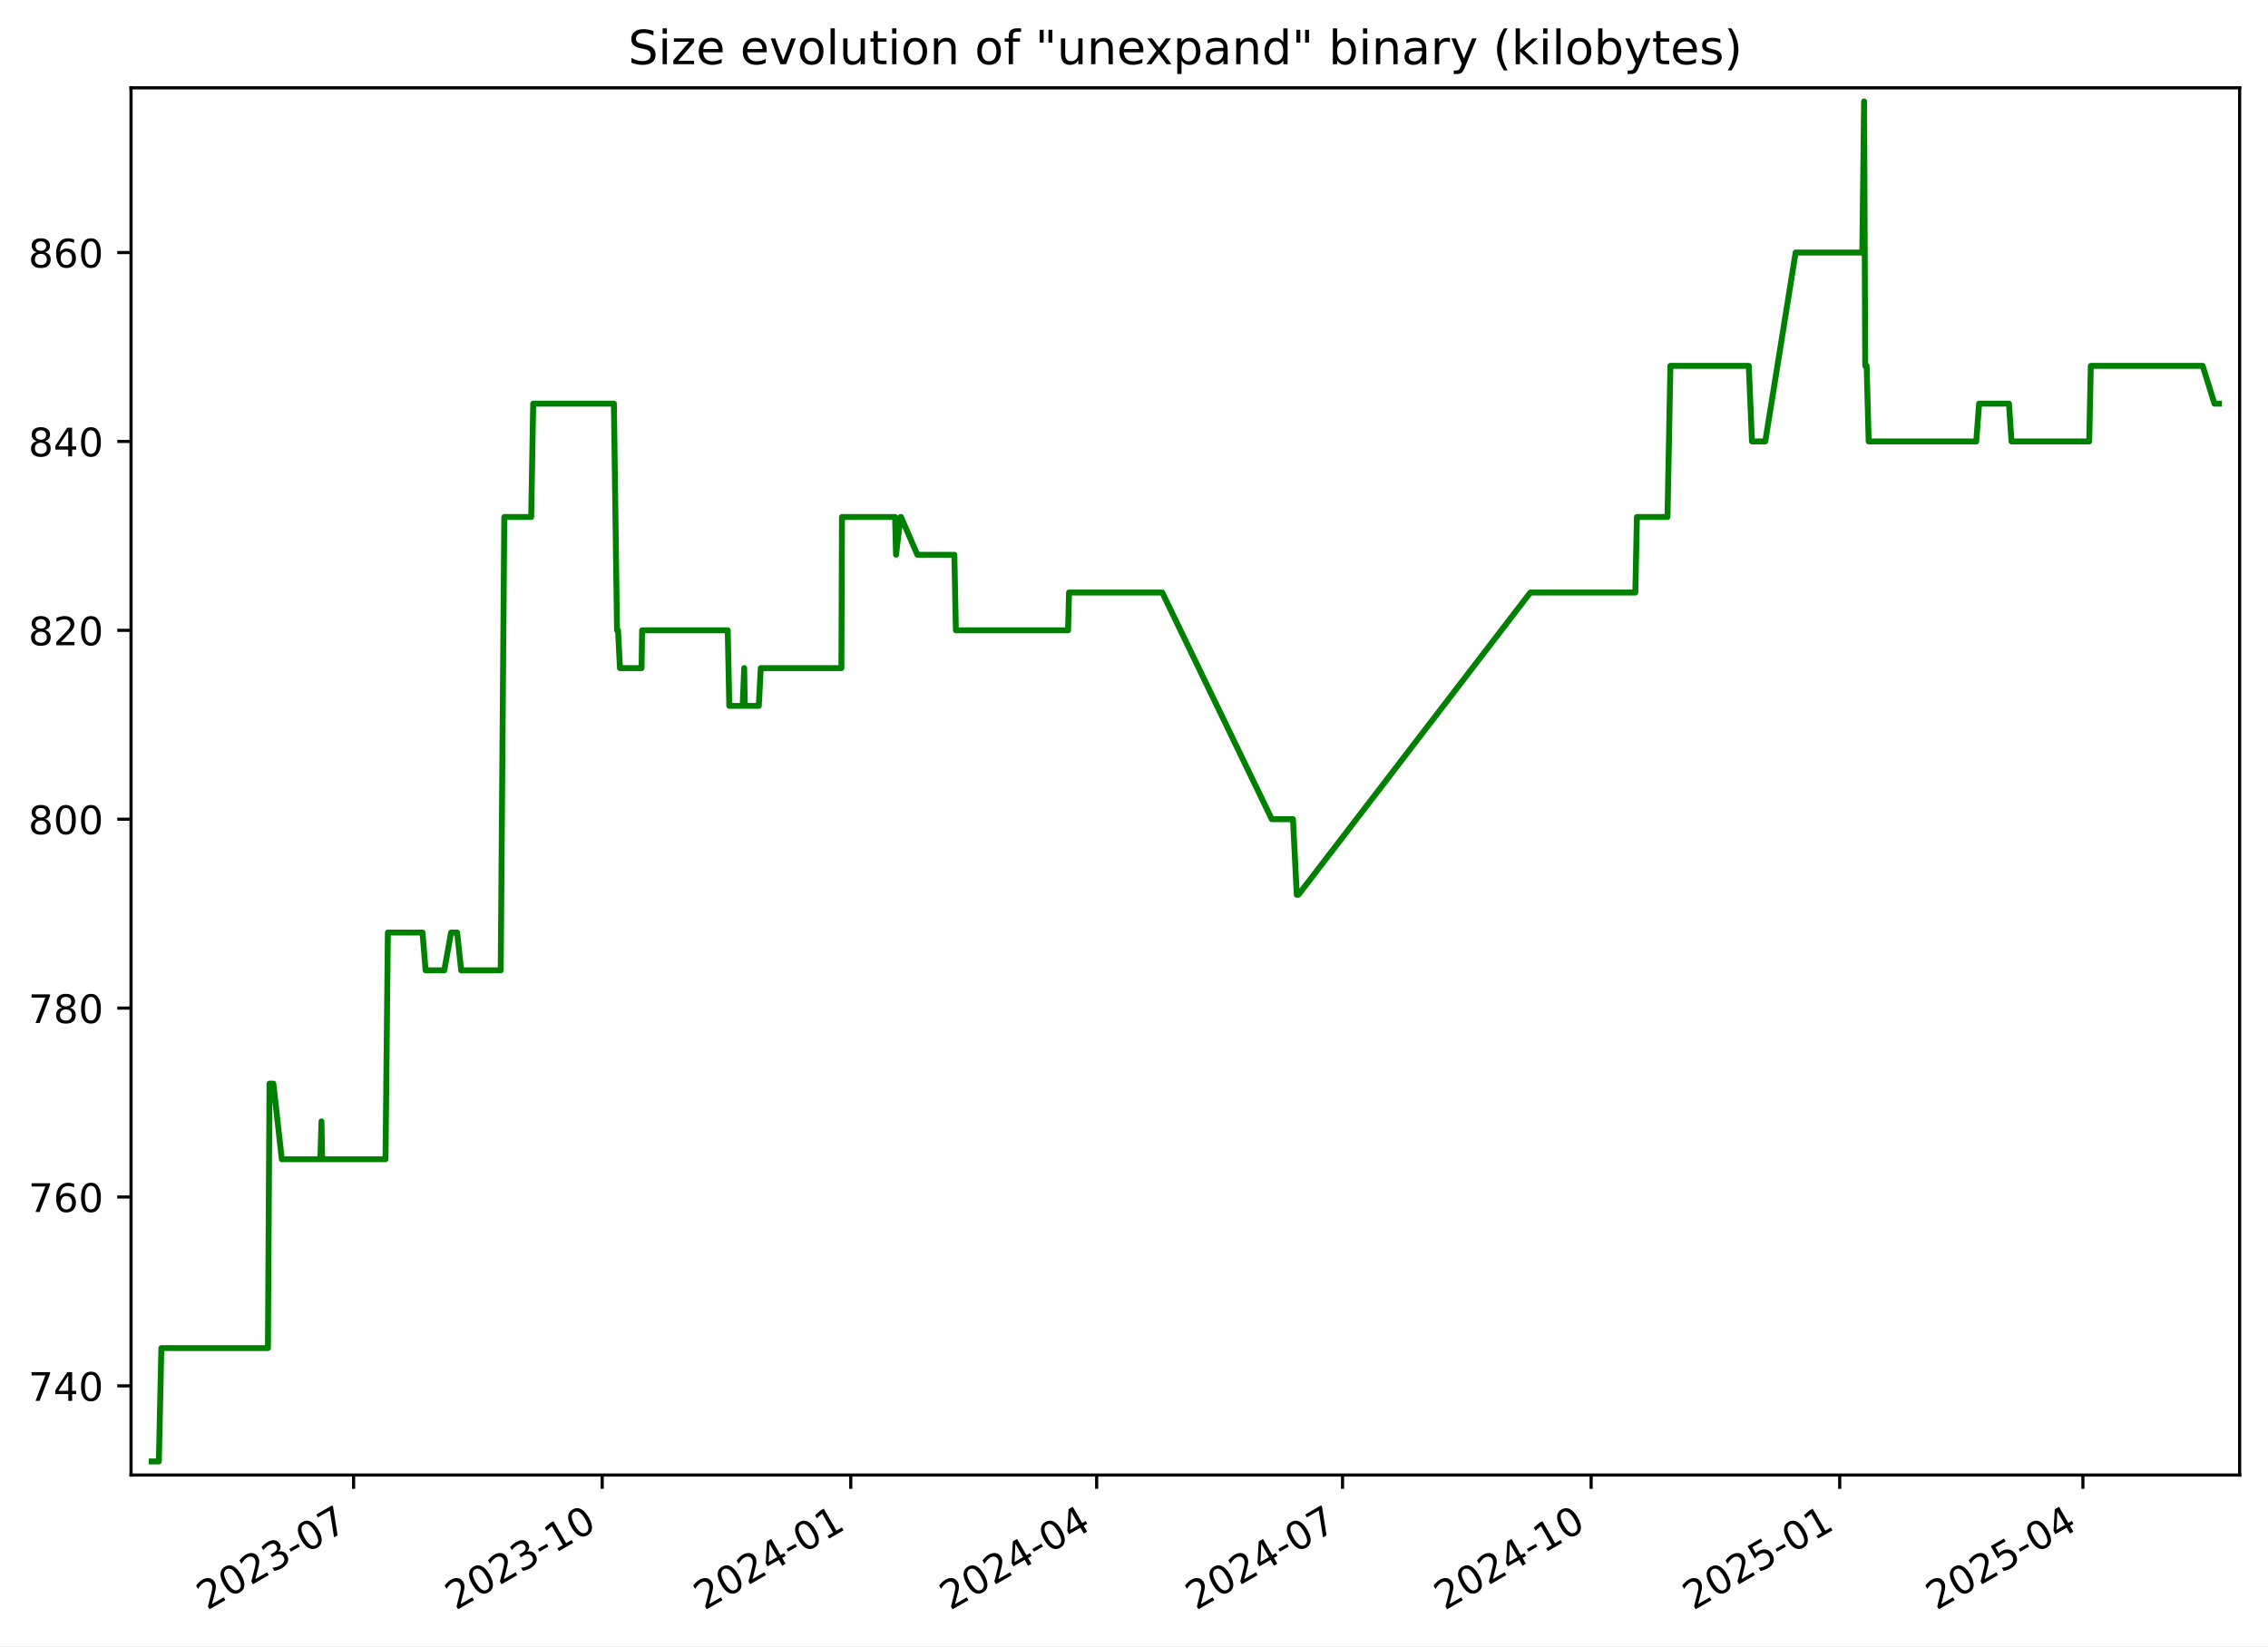
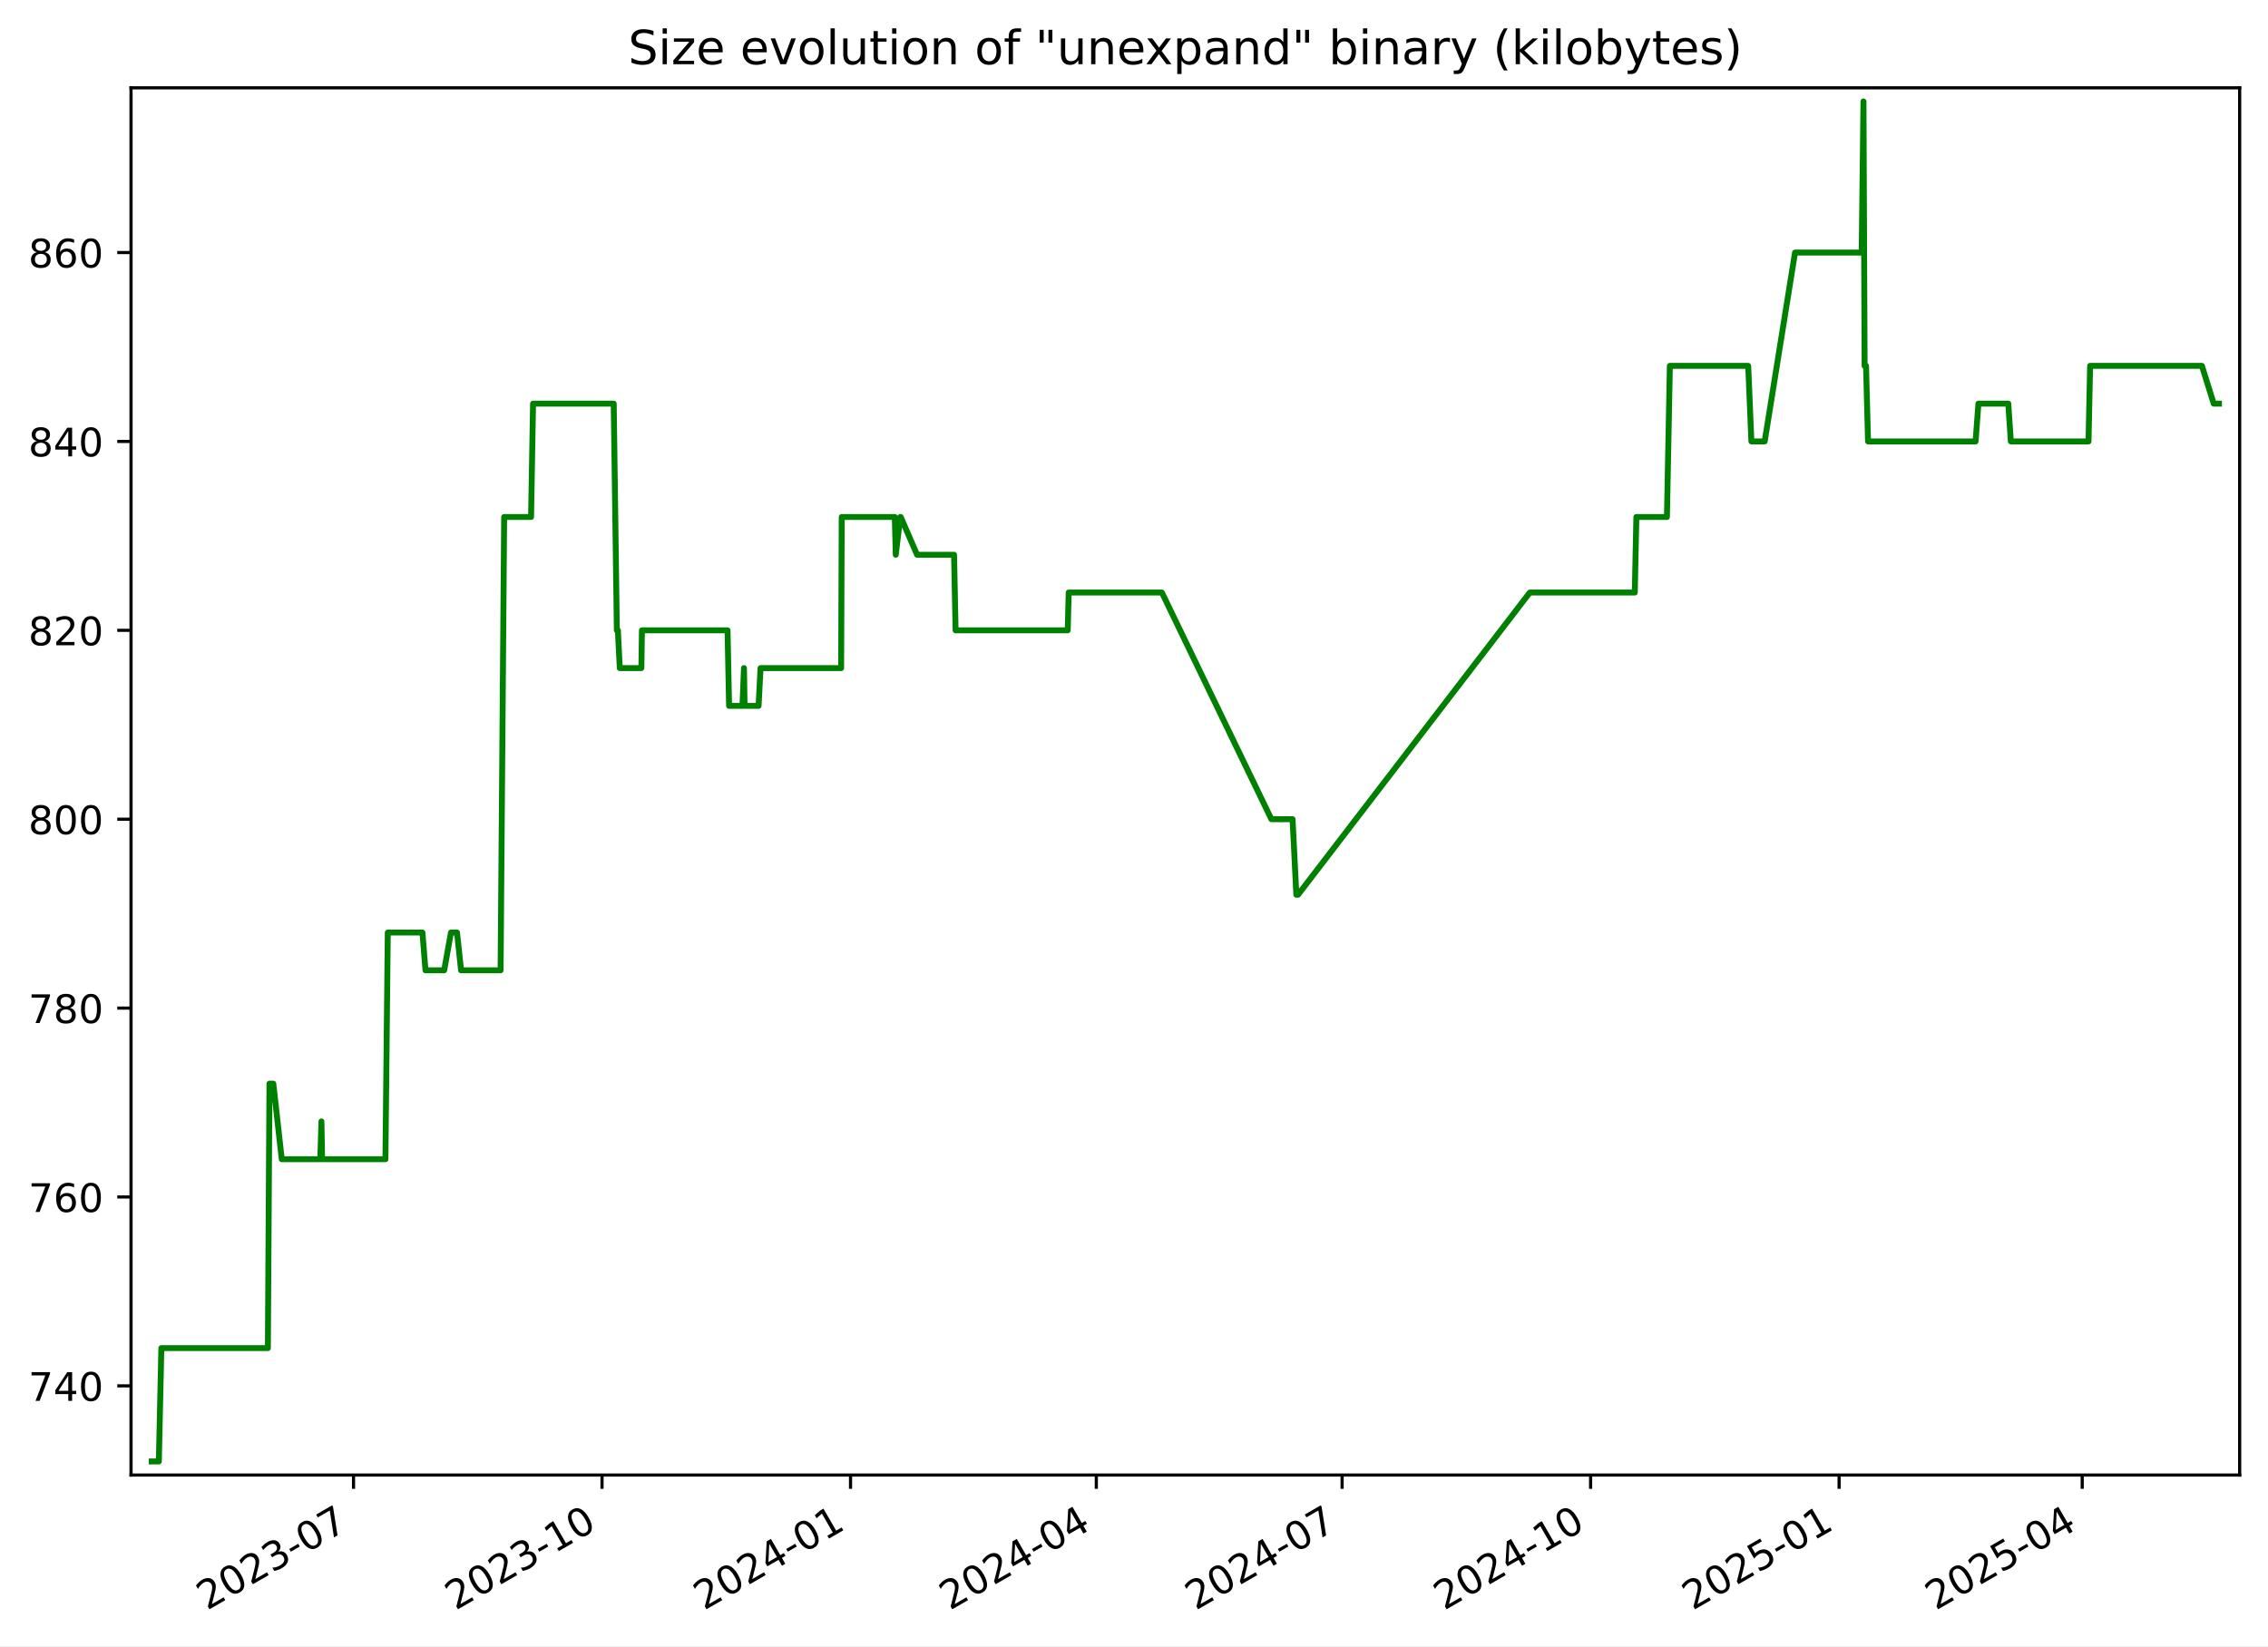
<svg xmlns="http://www.w3.org/2000/svg" xmlns:xlink="http://www.w3.org/1999/xlink" width="576.168pt" height="418.303pt" viewBox="0 0 576.168 418.303" version="1.1">
  <defs>
    <style type="text/css">*{stroke-linejoin: round; stroke-linecap: butt}</style>
  </defs>
  <g id="figure_1">
    <g id="patch_1">
      <path d="M -0 418.303  L 576.168 418.303  L 576.168 0  L -0 0  z " style="fill: #ffffff" />
    </g>
    <g id="axes_1">
      <g id="patch_2">
        <path d="M 33.288 374.83  L 568.967 374.83  L 568.967 22.318  L 33.288 22.318  z " style="fill: #ffffff" />
      </g>
      <g id="matplotlib.axis_1">
        <g id="xtick_1">
          <g id="line2d_1">
            <defs>
-               <path id="me14f75f3e4" d="M 0 0  L 0 3.5  " style="stroke: #000000; stroke-width: 0.8" />
+               <path id="m0ec43b38ac" d="M 0 0  L 0 3.5  " style="stroke: #000000; stroke-width: 0.8" />
            </defs>
            <g>
-               <use xlink:href="#me14f75f3e4" x="89.83" y="374.83" style="stroke: #000000; stroke-width: 0.8" />
+               <use xlink:href="#m0ec43b38ac" x="89.811" y="374.83" style="stroke: #000000; stroke-width: 0.8" />
            </g>
          </g>
          <g id="text_1">
-             <g transform="translate(52.60501 409.302) rotate(-30) scale(0.1 -0.1)">
+             <g transform="translate(52.58632 409.302) rotate(-30) scale(0.1 -0.1)">
              <defs>
                <path id="DejaVuSans-32" d="M 1228 531  L 3431 531  L 3431 0  L 469 0  L 469 531  Q 828 903 1448 1529  Q 2069 2156 2228 2338  Q 2531 2678 2651 2914  Q 2772 3150 2772 3378  Q 2772 3750 2511 3984  Q 2250 4219 1831 4219  Q 1534 4219 1204 4116  Q 875 4013 500 3803  L 500 4441  Q 881 4594 1212 4672  Q 1544 4750 1819 4750  Q 2544 4750 2975 4387  Q 3406 4025 3406 3419  Q 3406 3131 3298 2873  Q 3191 2616 2906 2266  Q 2828 2175 2409 1742  Q 1991 1309 1228 531  z " transform="scale(0.015625)" />
                <path id="DejaVuSans-30" d="M 2034 4250  Q 1547 4250 1301 3770  Q 1056 3291 1056 2328  Q 1056 1369 1301 889  Q 1547 409 2034 409  Q 2525 409 2770 889  Q 3016 1369 3016 2328  Q 3016 3291 2770 3770  Q 2525 4250 2034 4250  z M 2034 4750  Q 2819 4750 3233 4129  Q 3647 3509 3647 2328  Q 3647 1150 3233 529  Q 2819 -91 2034 -91  Q 1250 -91 836 529  Q 422 1150 422 2328  Q 422 3509 836 4129  Q 1250 4750 2034 4750  z " transform="scale(0.015625)" />
                <path id="DejaVuSans-33" d="M 2597 2516  Q 3050 2419 3304 2112  Q 3559 1806 3559 1356  Q 3559 666 3084 287  Q 2609 -91 1734 -91  Q 1441 -91 1130 -33  Q 819 25 488 141  L 488 750  Q 750 597 1062 519  Q 1375 441 1716 441  Q 2309 441 2620 675  Q 2931 909 2931 1356  Q 2931 1769 2642 2001  Q 2353 2234 1838 2234  L 1294 2234  L 1294 2753  L 1863 2753  Q 2328 2753 2575 2939  Q 2822 3125 2822 3475  Q 2822 3834 2567 4026  Q 2313 4219 1838 4219  Q 1578 4219 1281 4162  Q 984 4106 628 3988  L 628 4550  Q 988 4650 1302 4700  Q 1616 4750 1894 4750  Q 2613 4750 3031 4423  Q 3450 4097 3450 3541  Q 3450 3153 3228 2886  Q 3006 2619 2597 2516  z " transform="scale(0.015625)" />
                <path id="DejaVuSans-2d" d="M 313 2009  L 1997 2009  L 1997 1497  L 313 1497  L 313 2009  z " transform="scale(0.015625)" />
                <path id="DejaVuSans-37" d="M 525 4666  L 3525 4666  L 3525 4397  L 1831 0  L 1172 0  L 2766 4134  L 525 4134  L 525 4666  z " transform="scale(0.015625)" />
              </defs>
              <use xlink:href="#DejaVuSans-32" />
              <use xlink:href="#DejaVuSans-30" x="63.623" />
              <use xlink:href="#DejaVuSans-32" x="127.246" />
              <use xlink:href="#DejaVuSans-33" x="190.869" />
              <use xlink:href="#DejaVuSans-2d" x="254.492" />
              <use xlink:href="#DejaVuSans-30" x="290.576" />
              <use xlink:href="#DejaVuSans-37" x="354.199" />
            </g>
          </g>
        </g>
        <g id="xtick_2">
          <g id="line2d_2">
            <g>
-               <use xlink:href="#me14f75f3e4" x="152.982" y="374.83" style="stroke: #000000; stroke-width: 0.8" />
+               <use xlink:href="#m0ec43b38ac" x="152.94" y="374.83" style="stroke: #000000; stroke-width: 0.8" />
            </g>
          </g>
          <g id="text_2">
-             <g transform="translate(115.7567 409.302) rotate(-30) scale(0.1 -0.1)">
+             <g transform="translate(115.715 409.302) rotate(-30) scale(0.1 -0.1)">
              <defs>
                <path id="DejaVuSans-31" d="M 794 531  L 1825 531  L 1825 4091  L 703 3866  L 703 4441  L 1819 4666  L 2450 4666  L 2450 531  L 3481 531  L 3481 0  L 794 0  L 794 531  z " transform="scale(0.015625)" />
              </defs>
              <use xlink:href="#DejaVuSans-32" />
              <use xlink:href="#DejaVuSans-30" x="63.623" />
              <use xlink:href="#DejaVuSans-32" x="127.246" />
              <use xlink:href="#DejaVuSans-33" x="190.869" />
              <use xlink:href="#DejaVuSans-2d" x="254.492" />
              <use xlink:href="#DejaVuSans-31" x="290.576" />
              <use xlink:href="#DejaVuSans-30" x="354.199" />
            </g>
          </g>
        </g>
        <g id="xtick_3">
          <g id="line2d_3">
            <g>
-               <use xlink:href="#me14f75f3e4" x="216.133" y="374.83" style="stroke: #000000; stroke-width: 0.8" />
+               <use xlink:href="#m0ec43b38ac" x="216.069" y="374.83" style="stroke: #000000; stroke-width: 0.8" />
            </g>
          </g>
          <g id="text_3">
-             <g transform="translate(178.9084 409.302) rotate(-30) scale(0.1 -0.1)">
+             <g transform="translate(178.8437 409.302) rotate(-30) scale(0.1 -0.1)">
              <defs>
                <path id="DejaVuSans-34" d="M 2419 4116  L 825 1625  L 2419 1625  L 2419 4116  z M 2253 4666  L 3047 4666  L 3047 1625  L 3713 1625  L 3713 1100  L 3047 1100  L 3047 0  L 2419 0  L 2419 1100  L 313 1100  L 313 1709  L 2253 4666  z " transform="scale(0.015625)" />
              </defs>
              <use xlink:href="#DejaVuSans-32" />
              <use xlink:href="#DejaVuSans-30" x="63.623" />
              <use xlink:href="#DejaVuSans-32" x="127.246" />
              <use xlink:href="#DejaVuSans-34" x="190.869" />
              <use xlink:href="#DejaVuSans-2d" x="254.492" />
              <use xlink:href="#DejaVuSans-30" x="290.576" />
              <use xlink:href="#DejaVuSans-31" x="354.199" />
            </g>
          </g>
        </g>
        <g id="xtick_4">
          <g id="line2d_4">
            <g>
-               <use xlink:href="#me14f75f3e4" x="278.599" y="374.83" style="stroke: #000000; stroke-width: 0.8" />
+               <use xlink:href="#m0ec43b38ac" x="278.511" y="374.83" style="stroke: #000000; stroke-width: 0.8" />
            </g>
          </g>
          <g id="text_4">
-             <g transform="translate(241.3737 409.302) rotate(-30) scale(0.1 -0.1)">
+             <g transform="translate(241.2862 409.302) rotate(-30) scale(0.1 -0.1)">
              <use xlink:href="#DejaVuSans-32" />
              <use xlink:href="#DejaVuSans-30" x="63.623" />
              <use xlink:href="#DejaVuSans-32" x="127.246" />
              <use xlink:href="#DejaVuSans-34" x="190.869" />
              <use xlink:href="#DejaVuSans-2d" x="254.492" />
              <use xlink:href="#DejaVuSans-30" x="290.576" />
              <use xlink:href="#DejaVuSans-34" x="354.199" />
            </g>
          </g>
        </g>
        <g id="xtick_5">
          <g id="line2d_5">
            <g>
-               <use xlink:href="#me14f75f3e4" x="341.064" y="374.83" style="stroke: #000000; stroke-width: 0.8" />
+               <use xlink:href="#m0ec43b38ac" x="340.954" y="374.83" style="stroke: #000000; stroke-width: 0.8" />
            </g>
          </g>
          <g id="text_5">
-             <g transform="translate(303.839 409.302) rotate(-30) scale(0.1 -0.1)">
+             <g transform="translate(303.7287 409.302) rotate(-30) scale(0.1 -0.1)">
              <use xlink:href="#DejaVuSans-32" />
              <use xlink:href="#DejaVuSans-30" x="63.623" />
              <use xlink:href="#DejaVuSans-32" x="127.246" />
              <use xlink:href="#DejaVuSans-34" x="190.869" />
              <use xlink:href="#DejaVuSans-2d" x="254.492" />
              <use xlink:href="#DejaVuSans-30" x="290.576" />
              <use xlink:href="#DejaVuSans-37" x="354.199" />
            </g>
          </g>
        </g>
        <g id="xtick_6">
          <g id="line2d_6">
            <g>
-               <use xlink:href="#me14f75f3e4" x="404.216" y="374.83" style="stroke: #000000; stroke-width: 0.8" />
+               <use xlink:href="#m0ec43b38ac" x="404.082" y="374.83" style="stroke: #000000; stroke-width: 0.8" />
            </g>
          </g>
          <g id="text_6">
-             <g transform="translate(366.9907 409.302) rotate(-30) scale(0.1 -0.1)">
+             <g transform="translate(366.8574 409.302) rotate(-30) scale(0.1 -0.1)">
              <use xlink:href="#DejaVuSans-32" />
              <use xlink:href="#DejaVuSans-30" x="63.623" />
              <use xlink:href="#DejaVuSans-32" x="127.246" />
              <use xlink:href="#DejaVuSans-34" x="190.869" />
              <use xlink:href="#DejaVuSans-2d" x="254.492" />
              <use xlink:href="#DejaVuSans-31" x="290.576" />
              <use xlink:href="#DejaVuSans-30" x="354.199" />
            </g>
          </g>
        </g>
        <g id="xtick_7">
          <g id="line2d_7">
            <g>
-               <use xlink:href="#me14f75f3e4" x="467.367" y="374.83" style="stroke: #000000; stroke-width: 0.8" />
+               <use xlink:href="#m0ec43b38ac" x="467.211" y="374.83" style="stroke: #000000; stroke-width: 0.8" />
            </g>
          </g>
          <g id="text_7">
-             <g transform="translate(430.1424 409.302) rotate(-30) scale(0.1 -0.1)">
+             <g transform="translate(429.9861 409.302) rotate(-30) scale(0.1 -0.1)">
              <defs>
                <path id="DejaVuSans-35" d="M 691 4666  L 3169 4666  L 3169 4134  L 1269 4134  L 1269 2991  Q 1406 3038 1543 3061  Q 1681 3084 1819 3084  Q 2600 3084 3056 2656  Q 3513 2228 3513 1497  Q 3513 744 3044 326  Q 2575 -91 1722 -91  Q 1428 -91 1123 -41  Q 819 9 494 109  L 494 744  Q 775 591 1075 516  Q 1375 441 1709 441  Q 2250 441 2565 725  Q 2881 1009 2881 1497  Q 2881 1984 2565 2268  Q 2250 2553 1709 2553  Q 1456 2553 1204 2497  Q 953 2441 691 2322  L 691 4666  z " transform="scale(0.015625)" />
              </defs>
              <use xlink:href="#DejaVuSans-32" />
              <use xlink:href="#DejaVuSans-30" x="63.623" />
              <use xlink:href="#DejaVuSans-32" x="127.246" />
              <use xlink:href="#DejaVuSans-35" x="190.869" />
              <use xlink:href="#DejaVuSans-2d" x="254.492" />
              <use xlink:href="#DejaVuSans-30" x="290.576" />
              <use xlink:href="#DejaVuSans-31" x="354.199" />
            </g>
          </g>
        </g>
        <g id="xtick_8">
          <g id="line2d_8">
            <g>
-               <use xlink:href="#me14f75f3e4" x="529.146" y="374.83" style="stroke: #000000; stroke-width: 0.8" />
+               <use xlink:href="#m0ec43b38ac" x="528.967" y="374.83" style="stroke: #000000; stroke-width: 0.8" />
            </g>
          </g>
          <g id="text_8">
-             <g transform="translate(491.9213 409.302) rotate(-30) scale(0.1 -0.1)">
+             <g transform="translate(491.7424 409.302) rotate(-30) scale(0.1 -0.1)">
              <use xlink:href="#DejaVuSans-32" />
              <use xlink:href="#DejaVuSans-30" x="63.623" />
              <use xlink:href="#DejaVuSans-32" x="127.246" />
              <use xlink:href="#DejaVuSans-35" x="190.869" />
              <use xlink:href="#DejaVuSans-2d" x="254.492" />
              <use xlink:href="#DejaVuSans-30" x="290.576" />
              <use xlink:href="#DejaVuSans-34" x="354.199" />
            </g>
          </g>
        </g>
      </g>
      <g id="matplotlib.axis_2">
        <g id="ytick_1">
          <g id="line2d_9">
            <defs>
-               <path id="m8990e7466a" d="M 0 0  L -3.5 0  " style="stroke: #000000; stroke-width: 0.8" />
+               <path id="m25e17adfd6" d="M 0 0  L -3.5 0  " style="stroke: #000000; stroke-width: 0.8" />
            </defs>
            <g>
-               <use xlink:href="#m8990e7466a" x="33.288" y="352.174" style="stroke: #000000; stroke-width: 0.8" />
+               <use xlink:href="#m25e17adfd6" x="33.288" y="352.174" style="stroke: #000000; stroke-width: 0.8" />
            </g>
          </g>
          <g id="text_9">
            <g transform="translate(7.2 355.9733) scale(0.1 -0.1)">
              <use xlink:href="#DejaVuSans-37" />
              <use xlink:href="#DejaVuSans-34" x="63.623" />
              <use xlink:href="#DejaVuSans-30" x="127.246" />
            </g>
          </g>
        </g>
        <g id="ytick_2">
          <g id="line2d_10">
            <g>
-               <use xlink:href="#m8990e7466a" x="33.288" y="304.174" style="stroke: #000000; stroke-width: 0.8" />
+               <use xlink:href="#m25e17adfd6" x="33.288" y="304.174" style="stroke: #000000; stroke-width: 0.8" />
            </g>
          </g>
          <g id="text_10">
            <g transform="translate(7.2 307.9733) scale(0.1 -0.1)">
              <defs>
                <path id="DejaVuSans-36" d="M 2113 2584  Q 1688 2584 1439 2293  Q 1191 2003 1191 1497  Q 1191 994 1439 701  Q 1688 409 2113 409  Q 2538 409 2786 701  Q 3034 994 3034 1497  Q 3034 2003 2786 2293  Q 2538 2584 2113 2584  z M 3366 4563  L 3366 3988  Q 3128 4100 2886 4159  Q 2644 4219 2406 4219  Q 1781 4219 1451 3797  Q 1122 3375 1075 2522  Q 1259 2794 1537 2939  Q 1816 3084 2150 3084  Q 2853 3084 3261 2657  Q 3669 2231 3669 1497  Q 3669 778 3244 343  Q 2819 -91 2113 -91  Q 1303 -91 875 529  Q 447 1150 447 2328  Q 447 3434 972 4092  Q 1497 4750 2381 4750  Q 2619 4750 2861 4703  Q 3103 4656 3366 4563  z " transform="scale(0.015625)" />
              </defs>
              <use xlink:href="#DejaVuSans-37" />
              <use xlink:href="#DejaVuSans-36" x="63.623" />
              <use xlink:href="#DejaVuSans-30" x="127.246" />
            </g>
          </g>
        </g>
        <g id="ytick_3">
          <g id="line2d_11">
            <g>
-               <use xlink:href="#m8990e7466a" x="33.288" y="256.174" style="stroke: #000000; stroke-width: 0.8" />
+               <use xlink:href="#m25e17adfd6" x="33.288" y="256.174" style="stroke: #000000; stroke-width: 0.8" />
            </g>
          </g>
          <g id="text_11">
            <g transform="translate(7.2 259.9733) scale(0.1 -0.1)">
              <defs>
                <path id="DejaVuSans-38" d="M 2034 2216  Q 1584 2216 1326 1975  Q 1069 1734 1069 1313  Q 1069 891 1326 650  Q 1584 409 2034 409  Q 2484 409 2743 651  Q 3003 894 3003 1313  Q 3003 1734 2745 1975  Q 2488 2216 2034 2216  z M 1403 2484  Q 997 2584 770 2862  Q 544 3141 544 3541  Q 544 4100 942 4425  Q 1341 4750 2034 4750  Q 2731 4750 3128 4425  Q 3525 4100 3525 3541  Q 3525 3141 3298 2862  Q 3072 2584 2669 2484  Q 3125 2378 3379 2068  Q 3634 1759 3634 1313  Q 3634 634 3220 271  Q 2806 -91 2034 -91  Q 1263 -91 848 271  Q 434 634 434 1313  Q 434 1759 690 2068  Q 947 2378 1403 2484  z M 1172 3481  Q 1172 3119 1398 2916  Q 1625 2713 2034 2713  Q 2441 2713 2670 2916  Q 2900 3119 2900 3481  Q 2900 3844 2670 4047  Q 2441 4250 2034 4250  Q 1625 4250 1398 4047  Q 1172 3844 1172 3481  z " transform="scale(0.015625)" />
              </defs>
              <use xlink:href="#DejaVuSans-37" />
              <use xlink:href="#DejaVuSans-38" x="63.623" />
              <use xlink:href="#DejaVuSans-30" x="127.246" />
            </g>
          </g>
        </g>
        <g id="ytick_4">
          <g id="line2d_12">
            <g>
-               <use xlink:href="#m8990e7466a" x="33.288" y="208.174" style="stroke: #000000; stroke-width: 0.8" />
+               <use xlink:href="#m25e17adfd6" x="33.288" y="208.174" style="stroke: #000000; stroke-width: 0.8" />
            </g>
          </g>
          <g id="text_12">
            <g transform="translate(7.2 211.9733) scale(0.1 -0.1)">
              <use xlink:href="#DejaVuSans-38" />
              <use xlink:href="#DejaVuSans-30" x="63.623" />
              <use xlink:href="#DejaVuSans-30" x="127.246" />
            </g>
          </g>
        </g>
        <g id="ytick_5">
          <g id="line2d_13">
            <g>
-               <use xlink:href="#m8990e7466a" x="33.288" y="160.174" style="stroke: #000000; stroke-width: 0.8" />
+               <use xlink:href="#m25e17adfd6" x="33.288" y="160.174" style="stroke: #000000; stroke-width: 0.8" />
            </g>
          </g>
          <g id="text_13">
            <g transform="translate(7.2 163.9733) scale(0.1 -0.1)">
              <use xlink:href="#DejaVuSans-38" />
              <use xlink:href="#DejaVuSans-32" x="63.623" />
              <use xlink:href="#DejaVuSans-30" x="127.246" />
            </g>
          </g>
        </g>
        <g id="ytick_6">
          <g id="line2d_14">
            <g>
-               <use xlink:href="#m8990e7466a" x="33.288" y="112.174" style="stroke: #000000; stroke-width: 0.8" />
+               <use xlink:href="#m25e17adfd6" x="33.288" y="112.174" style="stroke: #000000; stroke-width: 0.8" />
            </g>
          </g>
          <g id="text_14">
            <g transform="translate(7.2 115.9733) scale(0.1 -0.1)">
              <use xlink:href="#DejaVuSans-38" />
              <use xlink:href="#DejaVuSans-34" x="63.623" />
              <use xlink:href="#DejaVuSans-30" x="127.246" />
            </g>
          </g>
        </g>
        <g id="ytick_7">
          <g id="line2d_15">
            <g>
-               <use xlink:href="#m8990e7466a" x="33.288" y="64.174" style="stroke: #000000; stroke-width: 0.8" />
+               <use xlink:href="#m25e17adfd6" x="33.288" y="64.174" style="stroke: #000000; stroke-width: 0.8" />
            </g>
          </g>
          <g id="text_15">
            <g transform="translate(7.2 67.97334) scale(0.1 -0.1)">
              <use xlink:href="#DejaVuSans-38" />
              <use xlink:href="#DejaVuSans-36" x="63.623" />
              <use xlink:href="#DejaVuSans-30" x="127.246" />
            </g>
          </g>
        </g>
      </g>
      <g id="line2d_16">
-         <path d="M 38.539 371.374  L 40.356 371.374  L 40.992 342.574  L 68.065 342.574  L 68.467 275.374  L 69.448 275.374  L 71.587 294.574  L 81.381 294.574  L 81.672 284.974  L 81.846 294.574  L 97.936 294.574  L 98.534 236.974  L 107.339 236.974  L 108.118 246.574  L 112.869 246.574  L 114.593 236.974  L 116.133 236.974  L 117.163 246.574  L 127.205 246.574  L 128.109 131.374  L 134.949 131.374  L 135.453 102.574  L 155.954 102.574  L 156.75 160.174  L 157.011 160.174  L 157.493 169.774  L 162.982 169.774  L 163.122 160.174  L 184.879 160.174  L 185.272 179.374  L 188.67 179.374  L 189.057 169.774  L 189.208 179.374  L 192.767 179.374  L 193.267 169.774  L 213.751 169.774  L 213.899 131.374  L 227.385 131.374  L 227.631 140.974  L 228.773 131.374  L 228.89 131.374  L 233.05 140.974  L 242.448 140.974  L 242.833 160.174  L 271.336 160.174  L 271.58 150.574  L 295.266 150.574  L 323.087 208.174  L 328.472 208.174  L 329.438 227.374  L 329.856 227.374  L 388.761 150.574  L 415.443 150.574  L 415.843 131.374  L 423.613 131.374  L 424.355 92.974  L 444.27 92.974  L 445.076 112.174  L 448.456 112.174  L 456.166 64.174  L 473.103 64.174  L 473.56 25.774  L 473.848 92.974  L 474.213 92.974  L 474.719 112.174  L 502.051 112.174  L 502.772 102.574  L 510.363 102.574  L 511.01 112.174  L 530.752 112.174  L 531.156 92.974  L 559.571 92.974  L 562.57 102.574  L 563.716 102.574  L 563.716 102.574  " clip-path="url(#p539065127b)" style="fill: none; stroke: #008000; stroke-width: 1.5; stroke-linecap: square" />
+         <path d="M 38.539 371.374  L 40.356 371.374  L 40.991 342.574  L 68.054 342.574  L 68.456 275.374  L 69.437 275.374  L 71.575 294.574  L 81.365 294.574  L 81.657 284.974  L 81.83 294.574  L 97.915 294.574  L 98.512 236.974  L 107.314 236.974  L 108.093 246.574  L 112.842 246.574  L 114.565 236.974  L 116.105 236.974  L 117.134 246.574  L 127.173 246.574  L 128.076 131.374  L 134.914 131.374  L 135.418 102.574  L 155.911 102.574  L 156.707 160.174  L 156.968 160.174  L 157.45 169.774  L 162.936 169.774  L 163.077 160.174  L 184.826 160.174  L 185.218 179.374  L 188.615 179.374  L 189.002 169.774  L 189.153 179.374  L 192.711 179.374  L 193.21 169.774  L 213.687 169.774  L 213.835 131.374  L 227.316 131.374  L 227.562 140.974  L 228.704 131.374  L 228.821 131.374  L 232.979 140.974  L 242.373 140.974  L 242.759 160.174  L 271.251 160.174  L 271.495 150.574  L 295.172 150.574  L 322.984 208.174  L 328.366 208.174  L 329.332 227.374  L 329.75 227.374  L 388.633 150.574  L 415.306 150.574  L 415.705 131.374  L 423.473 131.374  L 424.215 92.974  L 444.122 92.974  L 444.928 112.174  L 448.306 112.174  L 456.013 64.174  L 472.944 64.174  L 473.402 25.774  L 473.69 92.974  L 474.054 92.974  L 474.56 112.174  L 501.882 112.174  L 502.603 102.574  L 510.191 102.574  L 510.837 112.174  L 530.572 112.174  L 530.976 92.974  L 559.381 92.974  L 562.379 102.574  L 563.716 102.574  L 563.716 102.574  " clip-path="url(#p8284c6c708)" style="fill: none; stroke: #008000; stroke-width: 1.5; stroke-linecap: square" />
      </g>
      <g id="patch_3">
        <path d="M 33.288 374.83  L 33.288 22.318  " style="fill: none; stroke: #000000; stroke-width: 0.8; stroke-linejoin: miter; stroke-linecap: square" />
      </g>
      <g id="patch_4">
        <path d="M 568.967 374.83  L 568.967 22.318  " style="fill: none; stroke: #000000; stroke-width: 0.8; stroke-linejoin: miter; stroke-linecap: square" />
      </g>
      <g id="patch_5">
        <path d="M 33.288 374.83  L 568.967 374.83  " style="fill: none; stroke: #000000; stroke-width: 0.8; stroke-linejoin: miter; stroke-linecap: square" />
      </g>
      <g id="patch_6">
        <path d="M 33.288 22.318  L 568.967 22.318  " style="fill: none; stroke: #000000; stroke-width: 0.8; stroke-linejoin: miter; stroke-linecap: square" />
      </g>
      <g id="text_16">
        <g transform="translate(159.5913 16.31812) scale(0.12 -0.12)">
          <defs>
            <path id="DejaVuSans-53" d="M 3425 4513  L 3425 3897  Q 3066 4069 2747 4153  Q 2428 4238 2131 4238  Q 1616 4238 1336 4038  Q 1056 3838 1056 3469  Q 1056 3159 1242 3001  Q 1428 2844 1947 2747  L 2328 2669  Q 3034 2534 3370 2195  Q 3706 1856 3706 1288  Q 3706 609 3251 259  Q 2797 -91 1919 -91  Q 1588 -91 1214 -16  Q 841 59 441 206  L 441 856  Q 825 641 1194 531  Q 1563 422 1919 422  Q 2459 422 2753 634  Q 3047 847 3047 1241  Q 3047 1584 2836 1778  Q 2625 1972 2144 2069  L 1759 2144  Q 1053 2284 737 2584  Q 422 2884 422 3419  Q 422 4038 858 4394  Q 1294 4750 2059 4750  Q 2388 4750 2728 4690  Q 3069 4631 3425 4513  z " transform="scale(0.015625)" />
            <path id="DejaVuSans-69" d="M 603 3500  L 1178 3500  L 1178 0  L 603 0  L 603 3500  z M 603 4863  L 1178 4863  L 1178 4134  L 603 4134  L 603 4863  z " transform="scale(0.015625)" />
            <path id="DejaVuSans-7a" d="M 353 3500  L 3084 3500  L 3084 2975  L 922 459  L 3084 459  L 3084 0  L 275 0  L 275 525  L 2438 3041  L 353 3041  L 353 3500  z " transform="scale(0.015625)" />
            <path id="DejaVuSans-65" d="M 3597 1894  L 3597 1613  L 953 1613  Q 991 1019 1311 708  Q 1631 397 2203 397  Q 2534 397 2845 478  Q 3156 559 3463 722  L 3463 178  Q 3153 47 2828 -22  Q 2503 -91 2169 -91  Q 1331 -91 842 396  Q 353 884 353 1716  Q 353 2575 817 3079  Q 1281 3584 2069 3584  Q 2775 3584 3186 3129  Q 3597 2675 3597 1894  z M 3022 2063  Q 3016 2534 2758 2815  Q 2500 3097 2075 3097  Q 1594 3097 1305 2825  Q 1016 2553 972 2059  L 3022 2063  z " transform="scale(0.015625)" />
            <path id="DejaVuSans-20" transform="scale(0.015625)" />
            <path id="DejaVuSans-76" d="M 191 3500  L 800 3500  L 1894 563  L 2988 3500  L 3597 3500  L 2284 0  L 1503 0  L 191 3500  z " transform="scale(0.015625)" />
            <path id="DejaVuSans-6f" d="M 1959 3097  Q 1497 3097 1228 2736  Q 959 2375 959 1747  Q 959 1119 1226 758  Q 1494 397 1959 397  Q 2419 397 2687 759  Q 2956 1122 2956 1747  Q 2956 2369 2687 2733  Q 2419 3097 1959 3097  z M 1959 3584  Q 2709 3584 3137 3096  Q 3566 2609 3566 1747  Q 3566 888 3137 398  Q 2709 -91 1959 -91  Q 1206 -91 779 398  Q 353 888 353 1747  Q 353 2609 779 3096  Q 1206 3584 1959 3584  z " transform="scale(0.015625)" />
            <path id="DejaVuSans-6c" d="M 603 4863  L 1178 4863  L 1178 0  L 603 0  L 603 4863  z " transform="scale(0.015625)" />
            <path id="DejaVuSans-75" d="M 544 1381  L 544 3500  L 1119 3500  L 1119 1403  Q 1119 906 1312 657  Q 1506 409 1894 409  Q 2359 409 2629 706  Q 2900 1003 2900 1516  L 2900 3500  L 3475 3500  L 3475 0  L 2900 0  L 2900 538  Q 2691 219 2414 64  Q 2138 -91 1772 -91  Q 1169 -91 856 284  Q 544 659 544 1381  z M 1991 3584  L 1991 3584  z " transform="scale(0.015625)" />
            <path id="DejaVuSans-74" d="M 1172 4494  L 1172 3500  L 2356 3500  L 2356 3053  L 1172 3053  L 1172 1153  Q 1172 725 1289 603  Q 1406 481 1766 481  L 2356 481  L 2356 0  L 1766 0  Q 1100 0 847 248  Q 594 497 594 1153  L 594 3053  L 172 3053  L 172 3500  L 594 3500  L 594 4494  L 1172 4494  z " transform="scale(0.015625)" />
            <path id="DejaVuSans-6e" d="M 3513 2113  L 3513 0  L 2938 0  L 2938 2094  Q 2938 2591 2744 2837  Q 2550 3084 2163 3084  Q 1697 3084 1428 2787  Q 1159 2491 1159 1978  L 1159 0  L 581 0  L 581 3500  L 1159 3500  L 1159 2956  Q 1366 3272 1645 3428  Q 1925 3584 2291 3584  Q 2894 3584 3203 3211  Q 3513 2838 3513 2113  z " transform="scale(0.015625)" />
            <path id="DejaVuSans-66" d="M 2375 4863  L 2375 4384  L 1825 4384  Q 1516 4384 1395 4259  Q 1275 4134 1275 3809  L 1275 3500  L 2222 3500  L 2222 3053  L 1275 3053  L 1275 0  L 697 0  L 697 3053  L 147 3053  L 147 3500  L 697 3500  L 697 3744  Q 697 4328 969 4595  Q 1241 4863 1831 4863  L 2375 4863  z " transform="scale(0.015625)" />
            <path id="DejaVuSans-22" d="M 1147 4666  L 1147 2931  L 616 2931  L 616 4666  L 1147 4666  z M 2328 4666  L 2328 2931  L 1797 2931  L 1797 4666  L 2328 4666  z " transform="scale(0.015625)" />
            <path id="DejaVuSans-78" d="M 3513 3500  L 2247 1797  L 3578 0  L 2900 0  L 1881 1375  L 863 0  L 184 0  L 1544 1831  L 300 3500  L 978 3500  L 1906 2253  L 2834 3500  L 3513 3500  z " transform="scale(0.015625)" />
            <path id="DejaVuSans-70" d="M 1159 525  L 1159 -1331  L 581 -1331  L 581 3500  L 1159 3500  L 1159 2969  Q 1341 3281 1617 3432  Q 1894 3584 2278 3584  Q 2916 3584 3314 3078  Q 3713 2572 3713 1747  Q 3713 922 3314 415  Q 2916 -91 2278 -91  Q 1894 -91 1617 61  Q 1341 213 1159 525  z M 3116 1747  Q 3116 2381 2855 2742  Q 2594 3103 2138 3103  Q 1681 3103 1420 2742  Q 1159 2381 1159 1747  Q 1159 1113 1420 752  Q 1681 391 2138 391  Q 2594 391 2855 752  Q 3116 1113 3116 1747  z " transform="scale(0.015625)" />
            <path id="DejaVuSans-61" d="M 2194 1759  Q 1497 1759 1228 1600  Q 959 1441 959 1056  Q 959 750 1161 570  Q 1363 391 1709 391  Q 2188 391 2477 730  Q 2766 1069 2766 1631  L 2766 1759  L 2194 1759  z M 3341 1997  L 3341 0  L 2766 0  L 2766 531  Q 2569 213 2275 61  Q 1981 -91 1556 -91  Q 1019 -91 701 211  Q 384 513 384 1019  Q 384 1609 779 1909  Q 1175 2209 1959 2209  L 2766 2209  L 2766 2266  Q 2766 2663 2505 2880  Q 2244 3097 1772 3097  Q 1472 3097 1187 3025  Q 903 2953 641 2809  L 641 3341  Q 956 3463 1253 3523  Q 1550 3584 1831 3584  Q 2591 3584 2966 3190  Q 3341 2797 3341 1997  z " transform="scale(0.015625)" />
            <path id="DejaVuSans-64" d="M 2906 2969  L 2906 4863  L 3481 4863  L 3481 0  L 2906 0  L 2906 525  Q 2725 213 2448 61  Q 2172 -91 1784 -91  Q 1150 -91 751 415  Q 353 922 353 1747  Q 353 2572 751 3078  Q 1150 3584 1784 3584  Q 2172 3584 2448 3432  Q 2725 3281 2906 2969  z M 947 1747  Q 947 1113 1208 752  Q 1469 391 1925 391  Q 2381 391 2643 752  Q 2906 1113 2906 1747  Q 2906 2381 2643 2742  Q 2381 3103 1925 3103  Q 1469 3103 1208 2742  Q 947 2381 947 1747  z " transform="scale(0.015625)" />
            <path id="DejaVuSans-62" d="M 3116 1747  Q 3116 2381 2855 2742  Q 2594 3103 2138 3103  Q 1681 3103 1420 2742  Q 1159 2381 1159 1747  Q 1159 1113 1420 752  Q 1681 391 2138 391  Q 2594 391 2855 752  Q 3116 1113 3116 1747  z M 1159 2969  Q 1341 3281 1617 3432  Q 1894 3584 2278 3584  Q 2916 3584 3314 3078  Q 3713 2572 3713 1747  Q 3713 922 3314 415  Q 2916 -91 2278 -91  Q 1894 -91 1617 61  Q 1341 213 1159 525  L 1159 0  L 581 0  L 581 4863  L 1159 4863  L 1159 2969  z " transform="scale(0.015625)" />
            <path id="DejaVuSans-72" d="M 2631 2963  Q 2534 3019 2420 3045  Q 2306 3072 2169 3072  Q 1681 3072 1420 2755  Q 1159 2438 1159 1844  L 1159 0  L 581 0  L 581 3500  L 1159 3500  L 1159 2956  Q 1341 3275 1631 3429  Q 1922 3584 2338 3584  Q 2397 3584 2469 3576  Q 2541 3569 2628 3553  L 2631 2963  z " transform="scale(0.015625)" />
            <path id="DejaVuSans-79" d="M 2059 -325  Q 1816 -950 1584 -1140  Q 1353 -1331 966 -1331  L 506 -1331  L 506 -850  L 844 -850  Q 1081 -850 1212 -737  Q 1344 -625 1503 -206  L 1606 56  L 191 3500  L 800 3500  L 1894 763  L 2988 3500  L 3597 3500  L 2059 -325  z " transform="scale(0.015625)" />
            <path id="DejaVuSans-28" d="M 1984 4856  Q 1566 4138 1362 3434  Q 1159 2731 1159 2009  Q 1159 1288 1364 580  Q 1569 -128 1984 -844  L 1484 -844  Q 1016 -109 783 600  Q 550 1309 550 2009  Q 550 2706 781 3412  Q 1013 4119 1484 4856  L 1984 4856  z " transform="scale(0.015625)" />
            <path id="DejaVuSans-6b" d="M 581 4863  L 1159 4863  L 1159 1991  L 2875 3500  L 3609 3500  L 1753 1863  L 3688 0  L 2938 0  L 1159 1709  L 1159 0  L 581 0  L 581 4863  z " transform="scale(0.015625)" />
            <path id="DejaVuSans-73" d="M 2834 3397  L 2834 2853  Q 2591 2978 2328 3040  Q 2066 3103 1784 3103  Q 1356 3103 1142 2972  Q 928 2841 928 2578  Q 928 2378 1081 2264  Q 1234 2150 1697 2047  L 1894 2003  Q 2506 1872 2764 1633  Q 3022 1394 3022 966  Q 3022 478 2636 193  Q 2250 -91 1575 -91  Q 1294 -91 989 -36  Q 684 19 347 128  L 347 722  Q 666 556 975 473  Q 1284 391 1588 391  Q 1994 391 2212 530  Q 2431 669 2431 922  Q 2431 1156 2273 1281  Q 2116 1406 1581 1522  L 1381 1569  Q 847 1681 609 1914  Q 372 2147 372 2553  Q 372 3047 722 3315  Q 1072 3584 1716 3584  Q 2034 3584 2315 3537  Q 2597 3491 2834 3397  z " transform="scale(0.015625)" />
            <path id="DejaVuSans-29" d="M 513 4856  L 1013 4856  Q 1481 4119 1714 3412  Q 1947 2706 1947 2009  Q 1947 1309 1714 600  Q 1481 -109 1013 -844  L 513 -844  Q 928 -128 1133 580  Q 1338 1288 1338 2009  Q 1338 2731 1133 3434  Q 928 4138 513 4856  z " transform="scale(0.015625)" />
          </defs>
          <use xlink:href="#DejaVuSans-53" />
          <use xlink:href="#DejaVuSans-69" x="63.477" />
          <use xlink:href="#DejaVuSans-7a" x="91.26" />
          <use xlink:href="#DejaVuSans-65" x="143.75" />
          <use xlink:href="#DejaVuSans-20" x="205.273" />
          <use xlink:href="#DejaVuSans-65" x="237.061" />
          <use xlink:href="#DejaVuSans-76" x="298.584" />
          <use xlink:href="#DejaVuSans-6f" x="357.764" />
          <use xlink:href="#DejaVuSans-6c" x="418.945" />
          <use xlink:href="#DejaVuSans-75" x="446.729" />
          <use xlink:href="#DejaVuSans-74" x="510.107" />
          <use xlink:href="#DejaVuSans-69" x="549.316" />
          <use xlink:href="#DejaVuSans-6f" x="577.1" />
          <use xlink:href="#DejaVuSans-6e" x="638.281" />
          <use xlink:href="#DejaVuSans-20" x="701.66" />
          <use xlink:href="#DejaVuSans-6f" x="733.447" />
          <use xlink:href="#DejaVuSans-66" x="794.629" />
          <use xlink:href="#DejaVuSans-20" x="829.834" />
          <use xlink:href="#DejaVuSans-22" x="861.621" />
          <use xlink:href="#DejaVuSans-75" x="907.617" />
          <use xlink:href="#DejaVuSans-6e" x="970.996" />
          <use xlink:href="#DejaVuSans-65" x="1034.375" />
          <use xlink:href="#DejaVuSans-78" x="1094.148" />
          <use xlink:href="#DejaVuSans-70" x="1153.328" />
          <use xlink:href="#DejaVuSans-61" x="1216.805" />
          <use xlink:href="#DejaVuSans-6e" x="1278.084" />
          <use xlink:href="#DejaVuSans-64" x="1341.463" />
          <use xlink:href="#DejaVuSans-22" x="1404.939" />
          <use xlink:href="#DejaVuSans-20" x="1450.936" />
          <use xlink:href="#DejaVuSans-62" x="1482.723" />
          <use xlink:href="#DejaVuSans-69" x="1546.199" />
          <use xlink:href="#DejaVuSans-6e" x="1573.982" />
          <use xlink:href="#DejaVuSans-61" x="1637.361" />
          <use xlink:href="#DejaVuSans-72" x="1698.641" />
          <use xlink:href="#DejaVuSans-79" x="1739.754" />
          <use xlink:href="#DejaVuSans-20" x="1798.934" />
          <use xlink:href="#DejaVuSans-28" x="1830.721" />
          <use xlink:href="#DejaVuSans-6b" x="1869.734" />
          <use xlink:href="#DejaVuSans-69" x="1927.645" />
          <use xlink:href="#DejaVuSans-6c" x="1955.428" />
          <use xlink:href="#DejaVuSans-6f" x="1983.211" />
          <use xlink:href="#DejaVuSans-62" x="2044.393" />
          <use xlink:href="#DejaVuSans-79" x="2107.869" />
          <use xlink:href="#DejaVuSans-74" x="2167.049" />
          <use xlink:href="#DejaVuSans-65" x="2206.258" />
          <use xlink:href="#DejaVuSans-73" x="2267.781" />
          <use xlink:href="#DejaVuSans-29" x="2319.881" />
        </g>
      </g>
    </g>
  </g>
  <defs>
-     <clipPath id="p539065127b">
+     <clipPath id="p8284c6c708">
      <rect x="33.288" y="22.318" width="535.68" height="352.512" />
    </clipPath>
  </defs>
</svg>
